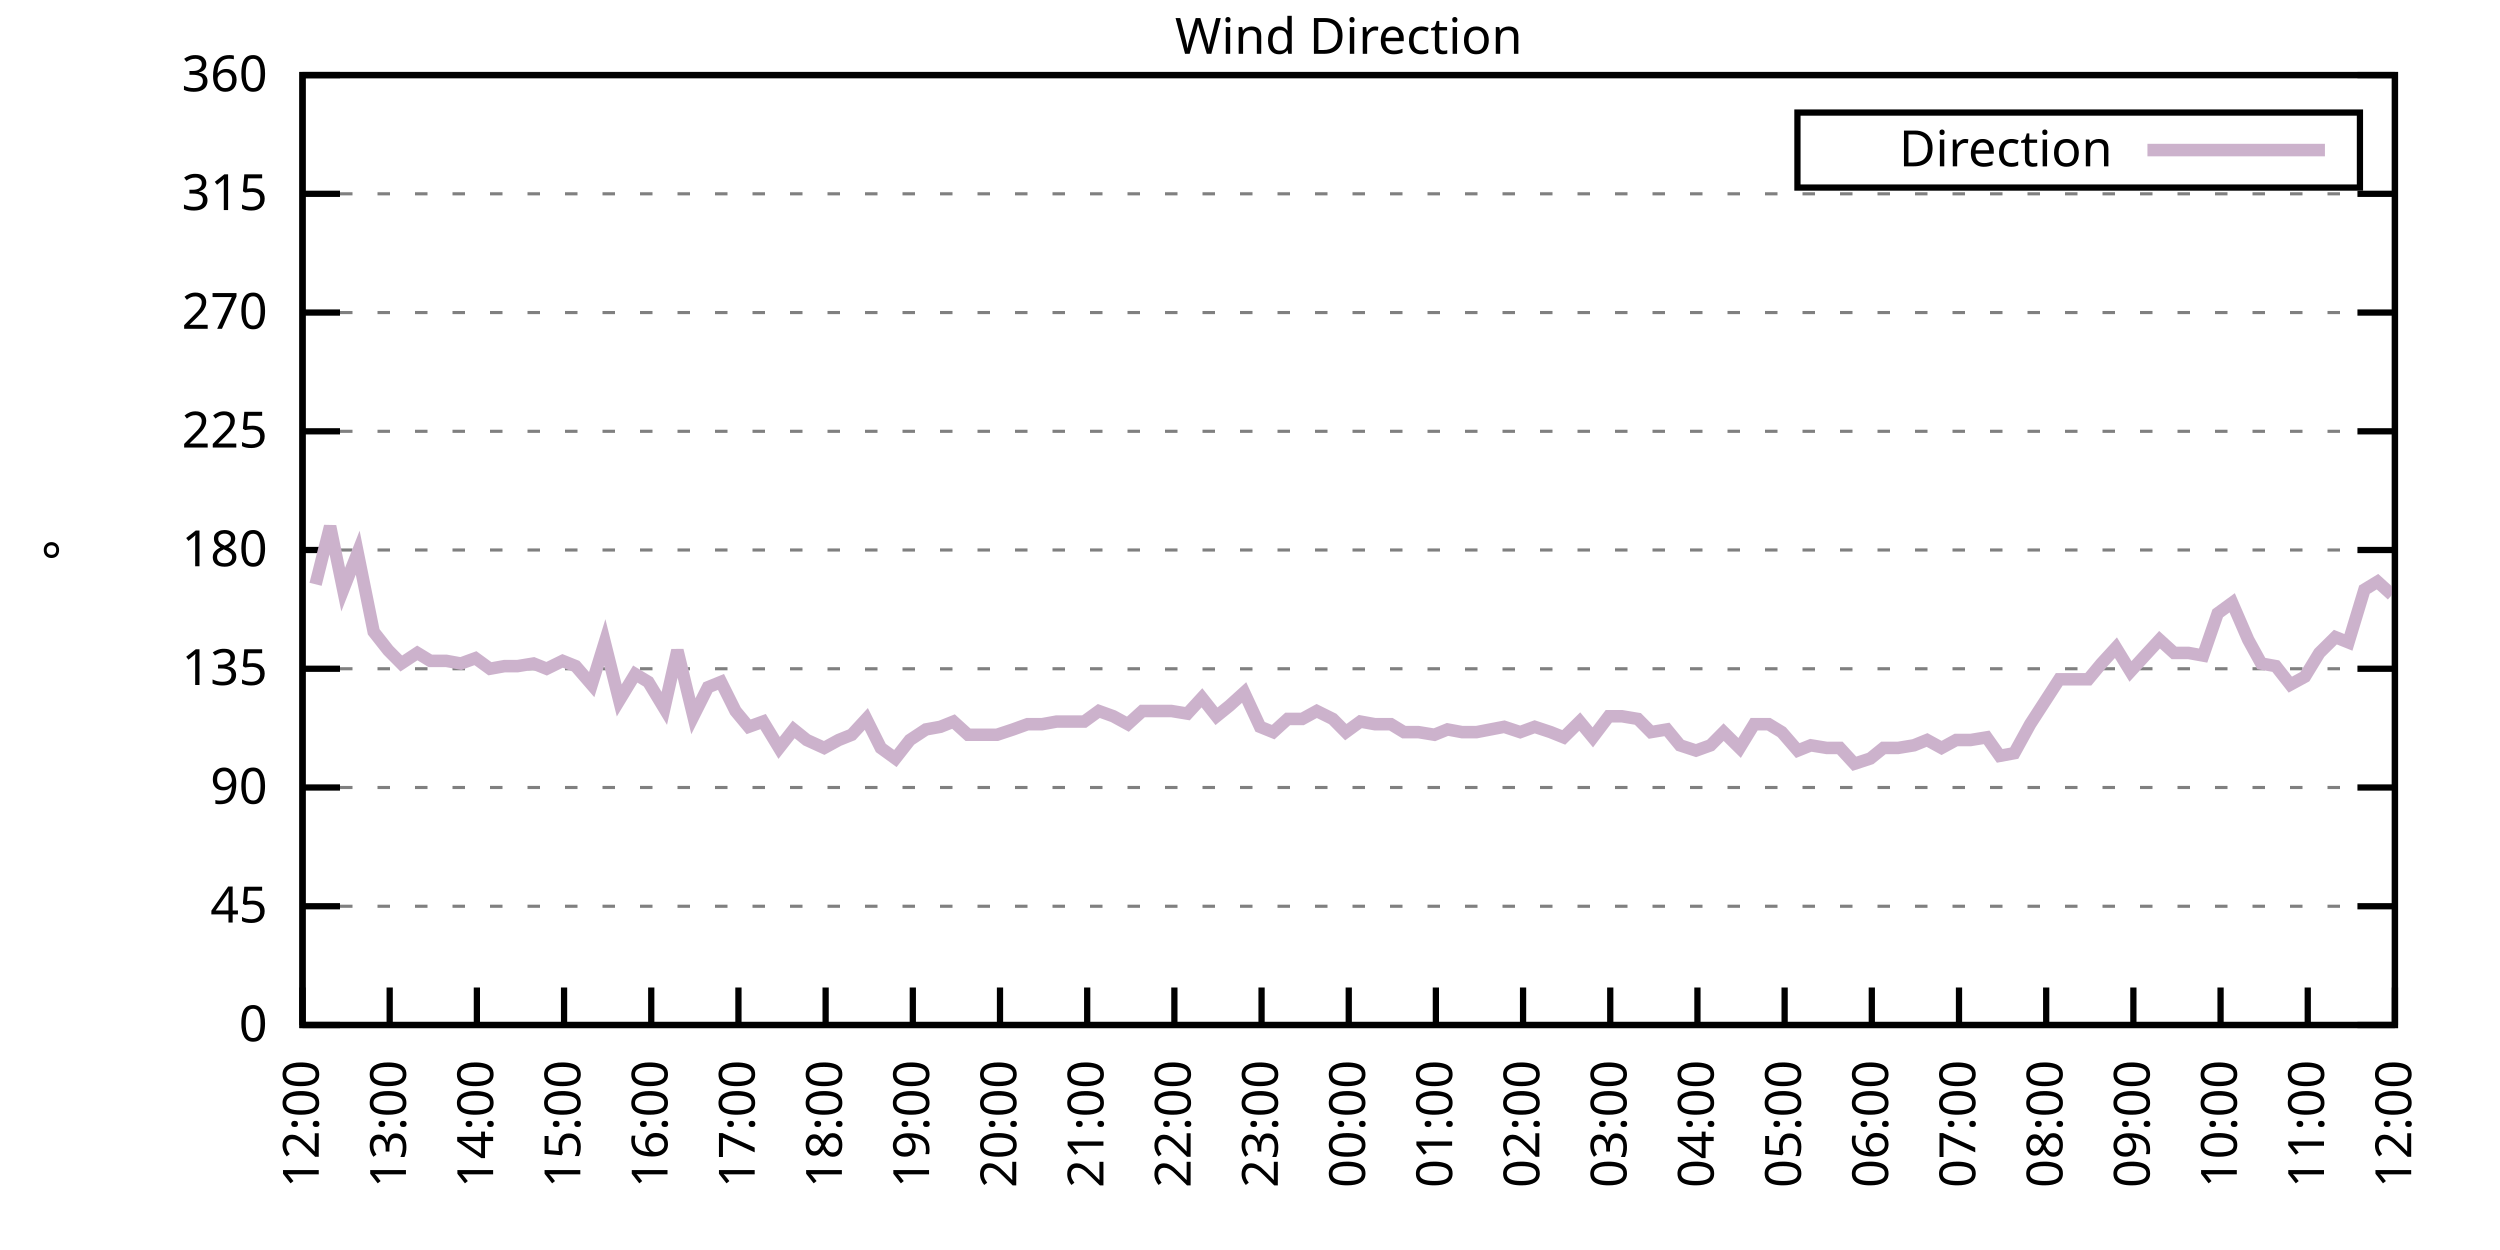
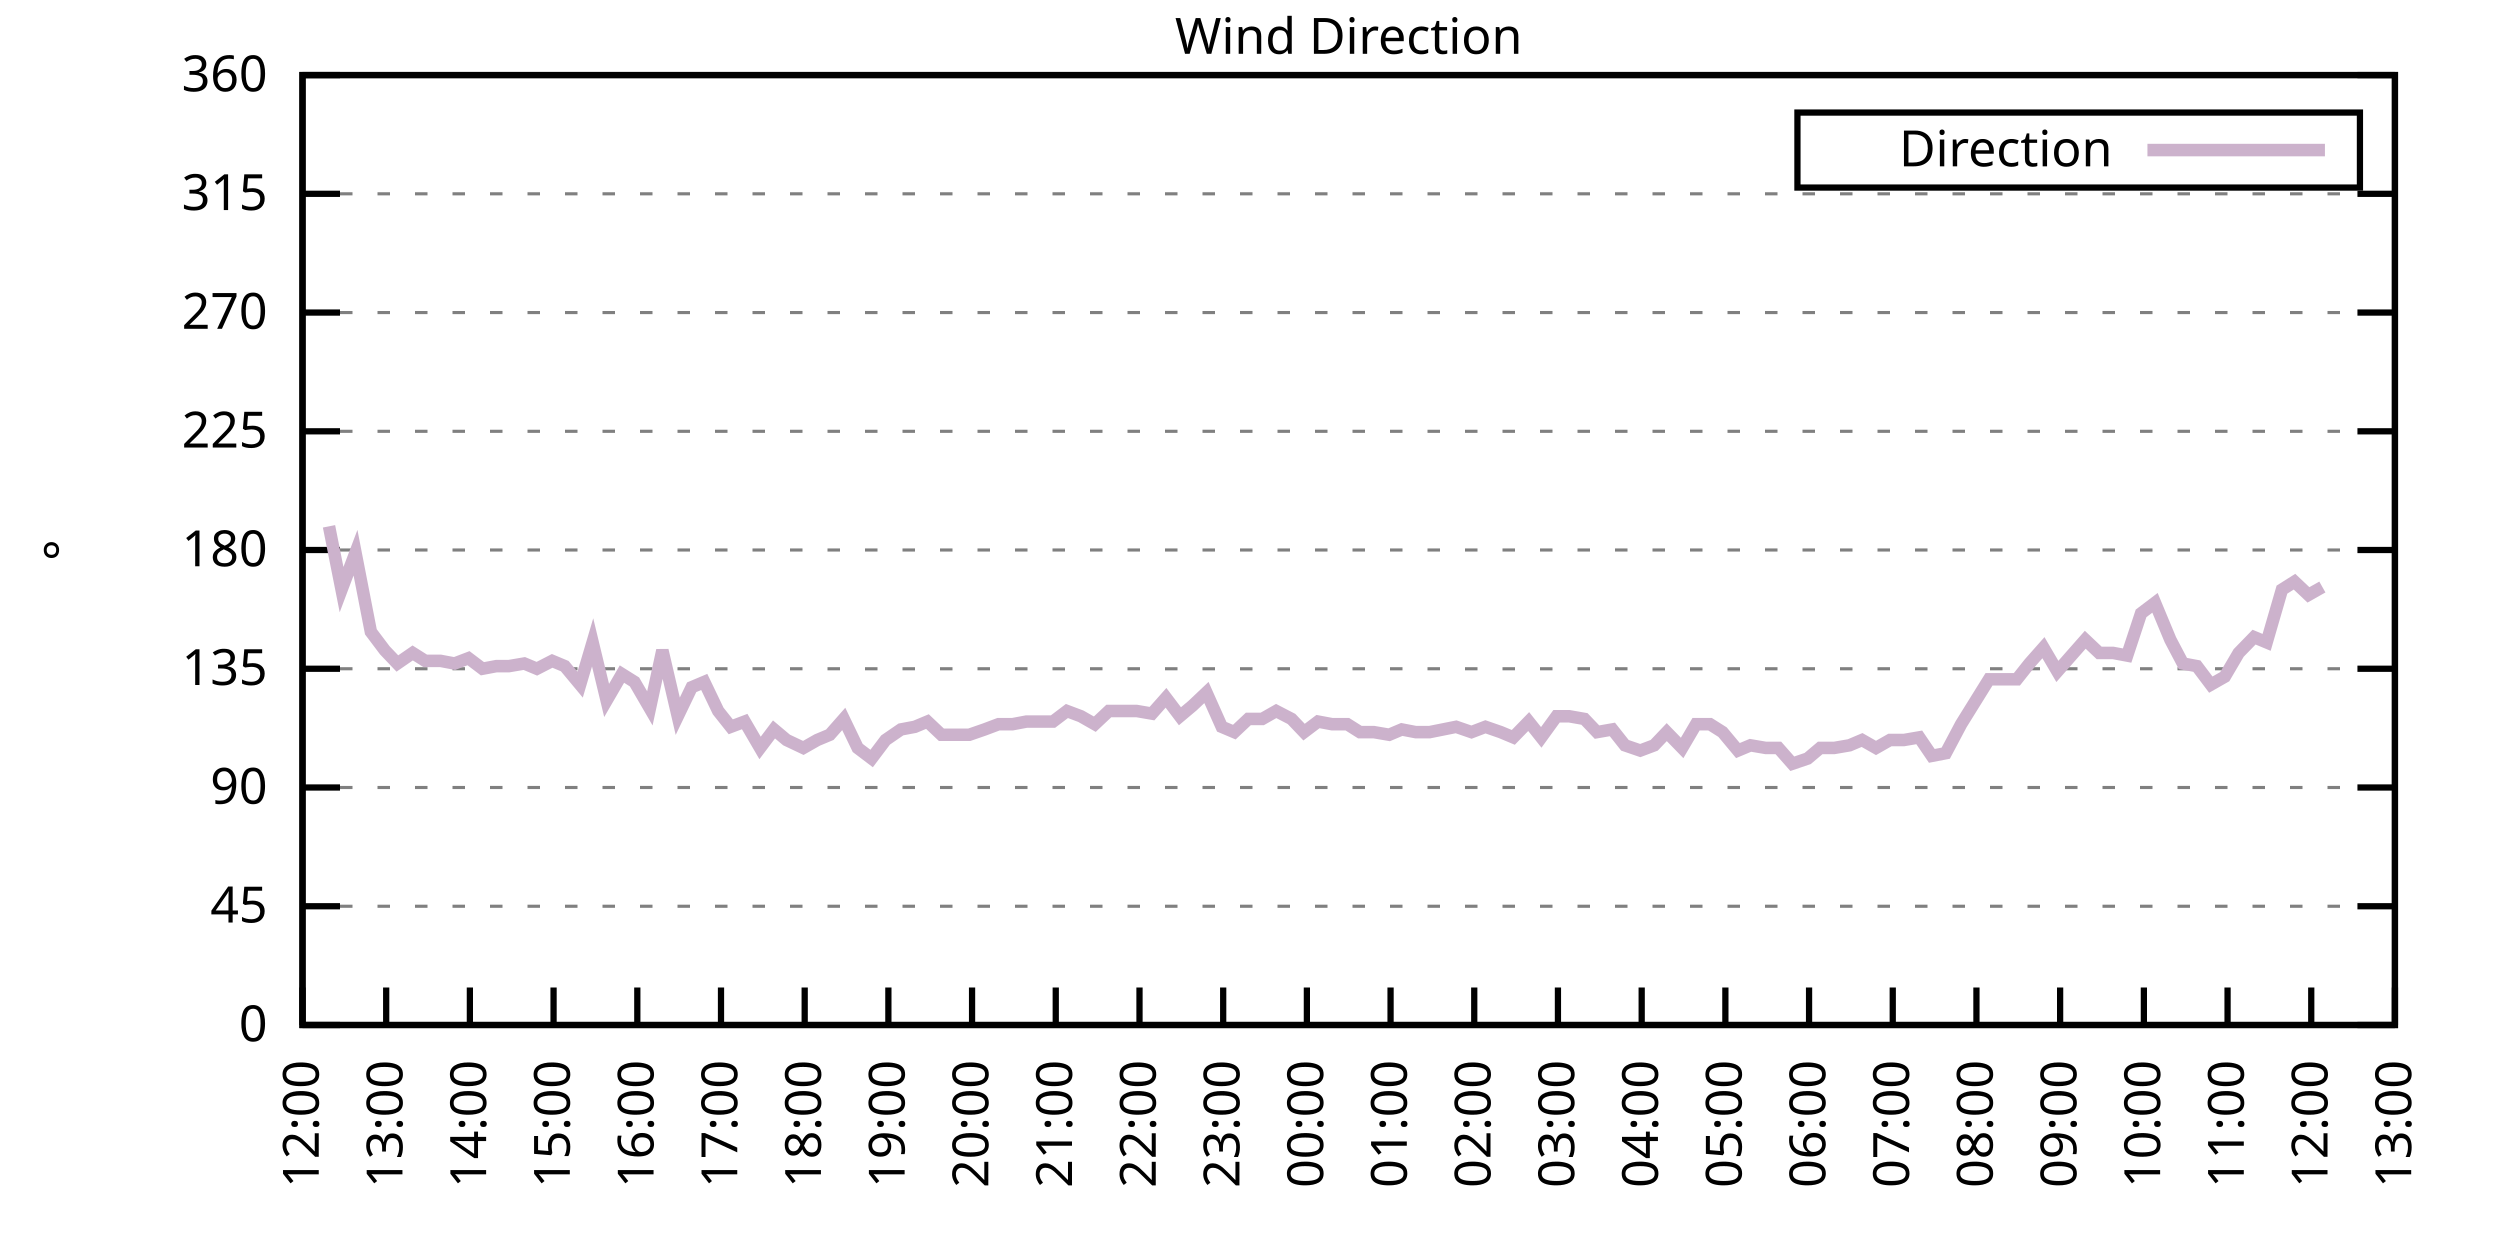
<svg xmlns="http://www.w3.org/2000/svg" xmlns:xlink="http://www.w3.org/1999/xlink" width="400" height="200" viewBox="0 0 400 200">
  <g id="gnuplot_canvas">
    <rect x="0" y="0" width="400" height="200" fill="none" />
    <defs>
      <circle id="gpDot" r="0.5" stroke-width="0.5" stroke="currentColor" />
      <path id="gpPt0" stroke-width="0.333" stroke="currentColor" d="M-1,0 h2 M0,-1 v2" />
      <path id="gpPt1" stroke-width="0.333" stroke="currentColor" d="M-1,-1 L1,1 M1,-1 L-1,1" />
      <path id="gpPt2" stroke-width="0.333" stroke="currentColor" d="M-1,0 L1,0 M0,-1 L0,1 M-1,-1 L1,1 M-1,1 L1,-1" />
      <rect id="gpPt3" stroke-width="0.333" stroke="currentColor" x="-1" y="-1" width="2" height="2" />
      <rect id="gpPt4" stroke-width="0.333" stroke="currentColor" fill="currentColor" x="-1" y="-1" width="2" height="2" />
      <circle id="gpPt5" stroke-width="0.333" stroke="currentColor" cx="0" cy="0" r="1" />
      <use xlink:href="#gpPt5" id="gpPt6" fill="currentColor" stroke="none" />
      <path id="gpPt7" stroke-width="0.333" stroke="currentColor" d="M0,-1.33 L-1.33,0.67 L1.33,0.67 z" />
      <use xlink:href="#gpPt7" id="gpPt8" fill="currentColor" stroke="none" />
      <use xlink:href="#gpPt7" id="gpPt9" stroke="currentColor" transform="rotate(180)" />
      <use xlink:href="#gpPt9" id="gpPt10" fill="currentColor" stroke="none" />
      <use xlink:href="#gpPt3" id="gpPt11" stroke="currentColor" transform="rotate(45)" />
      <use xlink:href="#gpPt11" id="gpPt12" fill="currentColor" stroke="none" />
      <path id="gpPt13" stroke-width="0.333" stroke="currentColor" d="M0,1.330 L1.265,0.411 L0.782,-1.067 L-0.782,-1.076 L-1.265,0.411 z" />
      <use xlink:href="#gpPt13" id="gpPt14" fill="currentColor" stroke="none" />
      <filter id="textbox" filterUnits="objectBoundingBox" x="0" y="0" height="1" width="1">
        <feFlood flood-color="white" flood-opacity="1" result="bgnd" />
        <feComposite in="SourceGraphic" in2="bgnd" operator="atop" />
      </filter>
      <filter id="greybox" filterUnits="objectBoundingBox" x="0" y="0" height="1" width="1">
        <feFlood flood-color="lightgrey" flood-opacity="1" result="grey" />
        <feComposite in="SourceGraphic" in2="grey" operator="atop" />
      </filter>
    </defs>
    <g fill="none" color="white" stroke="currentColor" stroke-width="1.00" stroke-linecap="butt" stroke-linejoin="miter">
</g>
    <g fill="none" color="black" stroke="currentColor" stroke-width="1.00" stroke-linecap="butt" stroke-linejoin="miter">
      <g stroke="none" shape-rendering="crispEdges">
        <polygon fill="rgb(255, 255, 255)" points="48.40,164.00 383.18,164.00 383.18,12.02 48.40,12.02 " />
      </g>
    </g>
    <g fill="none" color="black" stroke="currentColor" stroke-width="1.00" stroke-linecap="butt" stroke-linejoin="miter">
</g>
    <g fill="none" color="black" stroke="black" stroke-width="0.50" stroke-linecap="butt" stroke-linejoin="miter">
</g>
    <g fill="none" color="gray" stroke="currentColor" stroke-width="0.50" stroke-linecap="butt" stroke-linejoin="miter">
      <path stroke="gray" stroke-dasharray="2,4" class="gridline" d="M48.40,164.00 L383.19,164.00  " />
    </g>
    <g fill="none" color="gray" stroke="gray" stroke-width="1.00" stroke-linecap="butt" stroke-linejoin="miter">
</g>
    <g fill="none" color="black" stroke="currentColor" stroke-width="1.00" stroke-linecap="butt" stroke-linejoin="miter">
      <path stroke="black" d="M48.40,164.00 L54.40,164.00 M383.19,164.00 L377.19,164.00  " />
      <g transform="translate(42.80,166.60)" stroke="none" fill="black" font-family="Sans" font-size="8.00" text-anchor="end">
        <text>
          <tspan font-family="Sans"> 0</tspan>
        </text>
      </g>
    </g>
    <g fill="none" color="black" stroke="currentColor" stroke-width="1.00" stroke-linecap="butt" stroke-linejoin="miter">
</g>
    <g fill="none" color="black" stroke="black" stroke-width="0.50" stroke-linecap="butt" stroke-linejoin="miter">
</g>
    <g fill="none" color="gray" stroke="currentColor" stroke-width="0.50" stroke-linecap="butt" stroke-linejoin="miter">
      <path stroke="gray" stroke-dasharray="2,4" class="gridline" d="M48.40,145.00 L383.19,145.00  " />
    </g>
    <g fill="none" color="gray" stroke="gray" stroke-width="1.00" stroke-linecap="butt" stroke-linejoin="miter">
</g>
    <g fill="none" color="black" stroke="currentColor" stroke-width="1.00" stroke-linecap="butt" stroke-linejoin="miter">
      <path stroke="black" d="M48.40,145.00 L54.40,145.00 M383.19,145.00 L377.19,145.00  " />
      <g transform="translate(42.80,147.60)" stroke="none" fill="black" font-family="Sans" font-size="8.00" text-anchor="end">
        <text>
          <tspan font-family="Sans"> 45</tspan>
        </text>
      </g>
    </g>
    <g fill="none" color="black" stroke="currentColor" stroke-width="1.00" stroke-linecap="butt" stroke-linejoin="miter">
</g>
    <g fill="none" color="black" stroke="black" stroke-width="0.50" stroke-linecap="butt" stroke-linejoin="miter">
</g>
    <g fill="none" color="gray" stroke="currentColor" stroke-width="0.50" stroke-linecap="butt" stroke-linejoin="miter">
      <path stroke="gray" stroke-dasharray="2,4" class="gridline" d="M48.40,126.00 L383.19,126.00  " />
    </g>
    <g fill="none" color="gray" stroke="gray" stroke-width="1.00" stroke-linecap="butt" stroke-linejoin="miter">
</g>
    <g fill="none" color="black" stroke="currentColor" stroke-width="1.00" stroke-linecap="butt" stroke-linejoin="miter">
      <path stroke="black" d="M48.40,126.00 L54.40,126.00 M383.19,126.00 L377.19,126.00  " />
      <g transform="translate(42.80,128.60)" stroke="none" fill="black" font-family="Sans" font-size="8.00" text-anchor="end">
        <text>
          <tspan font-family="Sans"> 90</tspan>
        </text>
      </g>
    </g>
    <g fill="none" color="black" stroke="currentColor" stroke-width="1.00" stroke-linecap="butt" stroke-linejoin="miter">
</g>
    <g fill="none" color="black" stroke="black" stroke-width="0.50" stroke-linecap="butt" stroke-linejoin="miter">
</g>
    <g fill="none" color="gray" stroke="currentColor" stroke-width="0.50" stroke-linecap="butt" stroke-linejoin="miter">
      <path stroke="gray" stroke-dasharray="2,4" class="gridline" d="M48.40,107.00 L383.19,107.00  " />
    </g>
    <g fill="none" color="gray" stroke="gray" stroke-width="1.00" stroke-linecap="butt" stroke-linejoin="miter">
</g>
    <g fill="none" color="black" stroke="currentColor" stroke-width="1.00" stroke-linecap="butt" stroke-linejoin="miter">
      <path stroke="black" d="M48.40,107.00 L54.40,107.00 M383.19,107.00 L377.19,107.00  " />
      <g transform="translate(42.80,109.60)" stroke="none" fill="black" font-family="Sans" font-size="8.00" text-anchor="end">
        <text>
          <tspan font-family="Sans"> 135</tspan>
        </text>
      </g>
    </g>
    <g fill="none" color="black" stroke="currentColor" stroke-width="1.00" stroke-linecap="butt" stroke-linejoin="miter">
</g>
    <g fill="none" color="black" stroke="black" stroke-width="0.50" stroke-linecap="butt" stroke-linejoin="miter">
</g>
    <g fill="none" color="gray" stroke="currentColor" stroke-width="0.50" stroke-linecap="butt" stroke-linejoin="miter">
      <path stroke="gray" stroke-dasharray="2,4" class="gridline" d="M48.40,88.00 L383.19,88.00  " />
    </g>
    <g fill="none" color="gray" stroke="gray" stroke-width="1.00" stroke-linecap="butt" stroke-linejoin="miter">
</g>
    <g fill="none" color="black" stroke="currentColor" stroke-width="1.00" stroke-linecap="butt" stroke-linejoin="miter">
      <path stroke="black" d="M48.40,88.00 L54.40,88.00 M383.19,88.00 L377.19,88.00  " />
      <g transform="translate(42.80,90.60)" stroke="none" fill="black" font-family="Sans" font-size="8.00" text-anchor="end">
        <text>
          <tspan font-family="Sans"> 180</tspan>
        </text>
      </g>
    </g>
    <g fill="none" color="black" stroke="currentColor" stroke-width="1.00" stroke-linecap="butt" stroke-linejoin="miter">
</g>
    <g fill="none" color="black" stroke="black" stroke-width="0.50" stroke-linecap="butt" stroke-linejoin="miter">
</g>
    <g fill="none" color="gray" stroke="currentColor" stroke-width="0.50" stroke-linecap="butt" stroke-linejoin="miter">
      <path stroke="gray" stroke-dasharray="2,4" class="gridline" d="M48.40,69.01 L383.19,69.01  " />
    </g>
    <g fill="none" color="gray" stroke="gray" stroke-width="1.00" stroke-linecap="butt" stroke-linejoin="miter">
</g>
    <g fill="none" color="black" stroke="currentColor" stroke-width="1.00" stroke-linecap="butt" stroke-linejoin="miter">
      <path stroke="black" d="M48.40,69.01 L54.40,69.01 M383.19,69.01 L377.19,69.01  " />
      <g transform="translate(42.80,71.61)" stroke="none" fill="black" font-family="Sans" font-size="8.00" text-anchor="end">
        <text>
          <tspan font-family="Sans"> 225</tspan>
        </text>
      </g>
    </g>
    <g fill="none" color="black" stroke="currentColor" stroke-width="1.00" stroke-linecap="butt" stroke-linejoin="miter">
</g>
    <g fill="none" color="black" stroke="black" stroke-width="0.50" stroke-linecap="butt" stroke-linejoin="miter">
</g>
    <g fill="none" color="gray" stroke="currentColor" stroke-width="0.50" stroke-linecap="butt" stroke-linejoin="miter">
      <path stroke="gray" stroke-dasharray="2,4" class="gridline" d="M48.40,50.01 L383.19,50.01  " />
    </g>
    <g fill="none" color="gray" stroke="gray" stroke-width="1.00" stroke-linecap="butt" stroke-linejoin="miter">
</g>
    <g fill="none" color="black" stroke="currentColor" stroke-width="1.00" stroke-linecap="butt" stroke-linejoin="miter">
      <path stroke="black" d="M48.40,50.01 L54.40,50.01 M383.19,50.01 L377.19,50.01  " />
      <g transform="translate(42.80,52.61)" stroke="none" fill="black" font-family="Sans" font-size="8.00" text-anchor="end">
        <text>
          <tspan font-family="Sans"> 270</tspan>
        </text>
      </g>
    </g>
    <g fill="none" color="black" stroke="currentColor" stroke-width="1.00" stroke-linecap="butt" stroke-linejoin="miter">
</g>
    <g fill="none" color="black" stroke="black" stroke-width="0.50" stroke-linecap="butt" stroke-linejoin="miter">
</g>
    <g fill="none" color="gray" stroke="currentColor" stroke-width="0.50" stroke-linecap="butt" stroke-linejoin="miter">
      <path stroke="gray" stroke-dasharray="2,4" class="gridline" d="M48.40,31.01 L383.19,31.01  " />
    </g>
    <g fill="none" color="gray" stroke="gray" stroke-width="1.00" stroke-linecap="butt" stroke-linejoin="miter">
</g>
    <g fill="none" color="black" stroke="currentColor" stroke-width="1.00" stroke-linecap="butt" stroke-linejoin="miter">
      <path stroke="black" d="M48.40,31.01 L54.40,31.01 M383.19,31.01 L377.19,31.01  " />
      <g transform="translate(42.80,33.61)" stroke="none" fill="black" font-family="Sans" font-size="8.00" text-anchor="end">
        <text>
          <tspan font-family="Sans"> 315</tspan>
        </text>
      </g>
    </g>
    <g fill="none" color="black" stroke="currentColor" stroke-width="1.00" stroke-linecap="butt" stroke-linejoin="miter">
</g>
    <g fill="none" color="black" stroke="black" stroke-width="0.50" stroke-linecap="butt" stroke-linejoin="miter">
</g>
    <g fill="none" color="gray" stroke="currentColor" stroke-width="0.50" stroke-linecap="butt" stroke-linejoin="miter">
      <path stroke="gray" stroke-dasharray="2,4" class="gridline" d="M48.40,12.01 L383.19,12.01  " />
    </g>
    <g fill="none" color="gray" stroke="gray" stroke-width="1.00" stroke-linecap="butt" stroke-linejoin="miter">
</g>
    <g fill="none" color="black" stroke="currentColor" stroke-width="1.00" stroke-linecap="butt" stroke-linejoin="miter">
      <path stroke="black" d="M48.40,12.01 L54.40,12.01 M383.19,12.01 L377.19,12.01  " />
      <g transform="translate(42.80,14.61)" stroke="none" fill="black" font-family="Sans" font-size="8.00" text-anchor="end">
        <text>
          <tspan font-family="Sans"> 360</tspan>
        </text>
      </g>
    </g>
    <g fill="none" color="black" stroke="currentColor" stroke-width="1.00" stroke-linecap="butt" stroke-linejoin="miter">
      <path stroke="black" d="M48.40,164.00 L48.40,158.00  " />
      <g transform="translate(51.00,169.60) rotate(270.00)" stroke="none" fill="black" font-family="Sans" font-size="8.00" text-anchor="end">
        <text>
          <tspan font-family="Sans">12:00</tspan>
        </text>
      </g>
    </g>
    <g fill="none" color="black" stroke="currentColor" stroke-width="1.00" stroke-linecap="butt" stroke-linejoin="miter">
-       <path stroke="black" d="M62.35,164.00 L62.35,158.00  " />
-       <g transform="translate(64.95,169.60) rotate(270.00)" stroke="none" fill="black" font-family="Sans" font-size="8.00" text-anchor="end">
+       <path stroke="black" d="M61.79,164.00 L61.79,158.00  " />
+       <g transform="translate(64.39,169.60) rotate(270.00)" stroke="none" fill="black" font-family="Sans" font-size="8.00" text-anchor="end">
        <text>
          <tspan font-family="Sans">13:00</tspan>
        </text>
      </g>
    </g>
    <g fill="none" color="black" stroke="currentColor" stroke-width="1.00" stroke-linecap="butt" stroke-linejoin="miter">
-       <path stroke="black" d="M76.30,164.00 L76.30,158.00  " />
-       <g transform="translate(78.90,169.60) rotate(270.00)" stroke="none" fill="black" font-family="Sans" font-size="8.00" text-anchor="end">
+       <path stroke="black" d="M75.18,164.00 L75.18,158.00  " />
+       <g transform="translate(77.78,169.60) rotate(270.00)" stroke="none" fill="black" font-family="Sans" font-size="8.00" text-anchor="end">
        <text>
          <tspan font-family="Sans">14:00</tspan>
        </text>
      </g>
    </g>
    <g fill="none" color="black" stroke="currentColor" stroke-width="1.00" stroke-linecap="butt" stroke-linejoin="miter">
-       <path stroke="black" d="M90.25,164.00 L90.25,158.00  " />
-       <g transform="translate(92.85,169.60) rotate(270.00)" stroke="none" fill="black" font-family="Sans" font-size="8.00" text-anchor="end">
+       <path stroke="black" d="M88.57,164.00 L88.57,158.00  " />
+       <g transform="translate(91.17,169.60) rotate(270.00)" stroke="none" fill="black" font-family="Sans" font-size="8.00" text-anchor="end">
        <text>
          <tspan font-family="Sans">15:00</tspan>
        </text>
      </g>
    </g>
    <g fill="none" color="black" stroke="currentColor" stroke-width="1.00" stroke-linecap="butt" stroke-linejoin="miter">
-       <path stroke="black" d="M104.20,164.00 L104.20,158.00  " />
-       <g transform="translate(106.80,169.60) rotate(270.00)" stroke="none" fill="black" font-family="Sans" font-size="8.00" text-anchor="end">
+       <path stroke="black" d="M101.97,164.00 L101.97,158.00  " />
+       <g transform="translate(104.57,169.60) rotate(270.00)" stroke="none" fill="black" font-family="Sans" font-size="8.00" text-anchor="end">
        <text>
          <tspan font-family="Sans">16:00</tspan>
        </text>
      </g>
    </g>
    <g fill="none" color="black" stroke="currentColor" stroke-width="1.00" stroke-linecap="butt" stroke-linejoin="miter">
-       <path stroke="black" d="M118.15,164.00 L118.15,158.00  " />
-       <g transform="translate(120.75,169.60) rotate(270.00)" stroke="none" fill="black" font-family="Sans" font-size="8.00" text-anchor="end">
+       <path stroke="black" d="M115.36,164.00 L115.36,158.00  " />
+       <g transform="translate(117.96,169.60) rotate(270.00)" stroke="none" fill="black" font-family="Sans" font-size="8.00" text-anchor="end">
        <text>
          <tspan font-family="Sans">17:00</tspan>
        </text>
      </g>
    </g>
    <g fill="none" color="black" stroke="currentColor" stroke-width="1.00" stroke-linecap="butt" stroke-linejoin="miter">
-       <path stroke="black" d="M132.10,164.00 L132.10,158.00  " />
-       <g transform="translate(134.70,169.60) rotate(270.00)" stroke="none" fill="black" font-family="Sans" font-size="8.00" text-anchor="end">
+       <path stroke="black" d="M128.75,164.00 L128.75,158.00  " />
+       <g transform="translate(131.35,169.60) rotate(270.00)" stroke="none" fill="black" font-family="Sans" font-size="8.00" text-anchor="end">
        <text>
          <tspan font-family="Sans">18:00</tspan>
        </text>
      </g>
    </g>
    <g fill="none" color="black" stroke="currentColor" stroke-width="1.00" stroke-linecap="butt" stroke-linejoin="miter">
-       <path stroke="black" d="M146.05,164.00 L146.05,158.00  " />
-       <g transform="translate(148.65,169.60) rotate(270.00)" stroke="none" fill="black" font-family="Sans" font-size="8.00" text-anchor="end">
+       <path stroke="black" d="M142.14,164.00 L142.14,158.00  " />
+       <g transform="translate(144.74,169.60) rotate(270.00)" stroke="none" fill="black" font-family="Sans" font-size="8.00" text-anchor="end">
        <text>
          <tspan font-family="Sans">19:00</tspan>
        </text>
      </g>
    </g>
    <g fill="none" color="black" stroke="currentColor" stroke-width="1.00" stroke-linecap="butt" stroke-linejoin="miter">
-       <path stroke="black" d="M160.00,164.00 L160.00,158.00  " />
-       <g transform="translate(162.60,169.60) rotate(270.00)" stroke="none" fill="black" font-family="Sans" font-size="8.00" text-anchor="end">
+       <path stroke="black" d="M155.53,164.00 L155.53,158.00  " />
+       <g transform="translate(158.13,169.60) rotate(270.00)" stroke="none" fill="black" font-family="Sans" font-size="8.00" text-anchor="end">
        <text>
          <tspan font-family="Sans">20:00</tspan>
        </text>
      </g>
    </g>
    <g fill="none" color="black" stroke="currentColor" stroke-width="1.00" stroke-linecap="butt" stroke-linejoin="miter">
-       <path stroke="black" d="M173.95,164.00 L173.95,158.00  " />
-       <g transform="translate(176.55,169.60) rotate(270.00)" stroke="none" fill="black" font-family="Sans" font-size="8.00" text-anchor="end">
+       <path stroke="black" d="M168.92,164.00 L168.92,158.00  " />
+       <g transform="translate(171.52,169.60) rotate(270.00)" stroke="none" fill="black" font-family="Sans" font-size="8.00" text-anchor="end">
        <text>
          <tspan font-family="Sans">21:00</tspan>
        </text>
      </g>
    </g>
    <g fill="none" color="black" stroke="currentColor" stroke-width="1.00" stroke-linecap="butt" stroke-linejoin="miter">
-       <path stroke="black" d="M187.90,164.00 L187.90,158.00  " />
-       <g transform="translate(190.50,169.60) rotate(270.00)" stroke="none" fill="black" font-family="Sans" font-size="8.00" text-anchor="end">
+       <path stroke="black" d="M182.32,164.00 L182.32,158.00  " />
+       <g transform="translate(184.92,169.60) rotate(270.00)" stroke="none" fill="black" font-family="Sans" font-size="8.00" text-anchor="end">
        <text>
          <tspan font-family="Sans">22:00</tspan>
        </text>
      </g>
    </g>
    <g fill="none" color="black" stroke="currentColor" stroke-width="1.00" stroke-linecap="butt" stroke-linejoin="miter">
-       <path stroke="black" d="M201.85,164.00 L201.85,158.00  " />
-       <g transform="translate(204.45,169.60) rotate(270.00)" stroke="none" fill="black" font-family="Sans" font-size="8.00" text-anchor="end">
+       <path stroke="black" d="M195.71,164.00 L195.71,158.00  " />
+       <g transform="translate(198.31,169.60) rotate(270.00)" stroke="none" fill="black" font-family="Sans" font-size="8.00" text-anchor="end">
        <text>
          <tspan font-family="Sans">23:00</tspan>
        </text>
      </g>
    </g>
    <g fill="none" color="black" stroke="currentColor" stroke-width="1.00" stroke-linecap="butt" stroke-linejoin="miter">
-       <path stroke="black" d="M215.80,164.00 L215.80,158.00  " />
-       <g transform="translate(218.40,169.60) rotate(270.00)" stroke="none" fill="black" font-family="Sans" font-size="8.00" text-anchor="end">
+       <path stroke="black" d="M209.10,164.00 L209.10,158.00  " />
+       <g transform="translate(211.70,169.60) rotate(270.00)" stroke="none" fill="black" font-family="Sans" font-size="8.00" text-anchor="end">
        <text>
          <tspan font-family="Sans">00:00</tspan>
        </text>
      </g>
    </g>
    <g fill="none" color="black" stroke="currentColor" stroke-width="1.00" stroke-linecap="butt" stroke-linejoin="miter">
-       <path stroke="black" d="M229.74,164.00 L229.74,158.00  " />
-       <g transform="translate(232.34,169.60) rotate(270.00)" stroke="none" fill="black" font-family="Sans" font-size="8.00" text-anchor="end">
+       <path stroke="black" d="M222.49,164.00 L222.49,158.00  " />
+       <g transform="translate(225.09,169.60) rotate(270.00)" stroke="none" fill="black" font-family="Sans" font-size="8.00" text-anchor="end">
        <text>
          <tspan font-family="Sans">01:00</tspan>
        </text>
      </g>
    </g>
    <g fill="none" color="black" stroke="currentColor" stroke-width="1.00" stroke-linecap="butt" stroke-linejoin="miter">
-       <path stroke="black" d="M243.69,164.00 L243.69,158.00  " />
-       <g transform="translate(246.29,169.60) rotate(270.00)" stroke="none" fill="black" font-family="Sans" font-size="8.00" text-anchor="end">
+       <path stroke="black" d="M235.88,164.00 L235.88,158.00  " />
+       <g transform="translate(238.48,169.60) rotate(270.00)" stroke="none" fill="black" font-family="Sans" font-size="8.00" text-anchor="end">
        <text>
          <tspan font-family="Sans">02:00</tspan>
        </text>
      </g>
    </g>
    <g fill="none" color="black" stroke="currentColor" stroke-width="1.00" stroke-linecap="butt" stroke-linejoin="miter">
-       <path stroke="black" d="M257.64,164.00 L257.64,158.00  " />
-       <g transform="translate(260.24,169.60) rotate(270.00)" stroke="none" fill="black" font-family="Sans" font-size="8.00" text-anchor="end">
+       <path stroke="black" d="M249.27,164.00 L249.27,158.00  " />
+       <g transform="translate(251.87,169.60) rotate(270.00)" stroke="none" fill="black" font-family="Sans" font-size="8.00" text-anchor="end">
        <text>
          <tspan font-family="Sans">03:00</tspan>
        </text>
      </g>
    </g>
    <g fill="none" color="black" stroke="currentColor" stroke-width="1.00" stroke-linecap="butt" stroke-linejoin="miter">
-       <path stroke="black" d="M271.59,164.00 L271.59,158.00  " />
-       <g transform="translate(274.19,169.60) rotate(270.00)" stroke="none" fill="black" font-family="Sans" font-size="8.00" text-anchor="end">
+       <path stroke="black" d="M262.67,164.00 L262.67,158.00  " />
+       <g transform="translate(265.27,169.60) rotate(270.00)" stroke="none" fill="black" font-family="Sans" font-size="8.00" text-anchor="end">
        <text>
          <tspan font-family="Sans">04:00</tspan>
        </text>
      </g>
    </g>
    <g fill="none" color="black" stroke="currentColor" stroke-width="1.00" stroke-linecap="butt" stroke-linejoin="miter">
-       <path stroke="black" d="M285.54,164.00 L285.54,158.00  " />
-       <g transform="translate(288.14,169.60) rotate(270.00)" stroke="none" fill="black" font-family="Sans" font-size="8.00" text-anchor="end">
+       <path stroke="black" d="M276.06,164.00 L276.06,158.00  " />
+       <g transform="translate(278.66,169.60) rotate(270.00)" stroke="none" fill="black" font-family="Sans" font-size="8.00" text-anchor="end">
        <text>
          <tspan font-family="Sans">05:00</tspan>
        </text>
      </g>
    </g>
    <g fill="none" color="black" stroke="currentColor" stroke-width="1.00" stroke-linecap="butt" stroke-linejoin="miter">
-       <path stroke="black" d="M299.49,164.00 L299.49,158.00  " />
-       <g transform="translate(302.09,169.60) rotate(270.00)" stroke="none" fill="black" font-family="Sans" font-size="8.00" text-anchor="end">
+       <path stroke="black" d="M289.45,164.00 L289.45,158.00  " />
+       <g transform="translate(292.05,169.60) rotate(270.00)" stroke="none" fill="black" font-family="Sans" font-size="8.00" text-anchor="end">
        <text>
          <tspan font-family="Sans">06:00</tspan>
        </text>
      </g>
    </g>
    <g fill="none" color="black" stroke="currentColor" stroke-width="1.00" stroke-linecap="butt" stroke-linejoin="miter">
-       <path stroke="black" d="M313.44,164.00 L313.44,158.00  " />
-       <g transform="translate(316.04,169.60) rotate(270.00)" stroke="none" fill="black" font-family="Sans" font-size="8.00" text-anchor="end">
+       <path stroke="black" d="M302.84,164.00 L302.84,158.00  " />
+       <g transform="translate(305.44,169.60) rotate(270.00)" stroke="none" fill="black" font-family="Sans" font-size="8.00" text-anchor="end">
        <text>
          <tspan font-family="Sans">07:00</tspan>
        </text>
      </g>
    </g>
    <g fill="none" color="black" stroke="currentColor" stroke-width="1.00" stroke-linecap="butt" stroke-linejoin="miter">
-       <path stroke="black" d="M327.39,164.00 L327.39,158.00  " />
-       <g transform="translate(329.99,169.60) rotate(270.00)" stroke="none" fill="black" font-family="Sans" font-size="8.00" text-anchor="end">
+       <path stroke="black" d="M316.23,164.00 L316.23,158.00  " />
+       <g transform="translate(318.83,169.60) rotate(270.00)" stroke="none" fill="black" font-family="Sans" font-size="8.00" text-anchor="end">
        <text>
          <tspan font-family="Sans">08:00</tspan>
        </text>
      </g>
    </g>
    <g fill="none" color="black" stroke="currentColor" stroke-width="1.00" stroke-linecap="butt" stroke-linejoin="miter">
-       <path stroke="black" d="M341.34,164.00 L341.34,158.00  " />
-       <g transform="translate(343.94,169.60) rotate(270.00)" stroke="none" fill="black" font-family="Sans" font-size="8.00" text-anchor="end">
+       <path stroke="black" d="M329.62,164.00 L329.62,158.00  " />
+       <g transform="translate(332.22,169.60) rotate(270.00)" stroke="none" fill="black" font-family="Sans" font-size="8.00" text-anchor="end">
        <text>
          <tspan font-family="Sans">09:00</tspan>
        </text>
      </g>
    </g>
    <g fill="none" color="black" stroke="currentColor" stroke-width="1.00" stroke-linecap="butt" stroke-linejoin="miter">
-       <path stroke="black" d="M355.29,164.00 L355.29,158.00  " />
-       <g transform="translate(357.89,169.60) rotate(270.00)" stroke="none" fill="black" font-family="Sans" font-size="8.00" text-anchor="end">
+       <path stroke="black" d="M343.02,164.00 L343.02,158.00  " />
+       <g transform="translate(345.62,169.60) rotate(270.00)" stroke="none" fill="black" font-family="Sans" font-size="8.00" text-anchor="end">
        <text>
          <tspan font-family="Sans">10:00</tspan>
        </text>
      </g>
    </g>
    <g fill="none" color="black" stroke="currentColor" stroke-width="1.00" stroke-linecap="butt" stroke-linejoin="miter">
-       <path stroke="black" d="M369.24,164.00 L369.24,158.00  " />
-       <g transform="translate(371.84,169.60) rotate(270.00)" stroke="none" fill="black" font-family="Sans" font-size="8.00" text-anchor="end">
+       <path stroke="black" d="M356.41,164.00 L356.41,158.00  " />
+       <g transform="translate(359.01,169.60) rotate(270.00)" stroke="none" fill="black" font-family="Sans" font-size="8.00" text-anchor="end">
        <text>
          <tspan font-family="Sans">11:00</tspan>
+         </text>
+       </g>
+     </g>
+     <g fill="none" color="black" stroke="currentColor" stroke-width="1.00" stroke-linecap="butt" stroke-linejoin="miter">
+       <path stroke="black" d="M369.80,164.00 L369.80,158.00  " />
+       <g transform="translate(372.40,169.60) rotate(270.00)" stroke="none" fill="black" font-family="Sans" font-size="8.00" text-anchor="end">
+         <text>
+           <tspan font-family="Sans">12:00</tspan>
        </text>
      </g>
    </g>
    <g fill="none" color="black" stroke="currentColor" stroke-width="1.00" stroke-linecap="butt" stroke-linejoin="miter">
      <path stroke="black" d="M383.19,164.00 L383.19,158.00  " />
      <g transform="translate(385.79,169.60) rotate(270.00)" stroke="none" fill="black" font-family="Sans" font-size="8.00" text-anchor="end">
        <text>
-           <tspan font-family="Sans">12:00</tspan>
+           <tspan font-family="Sans">13:00</tspan>
        </text>
      </g>
    </g>
    <g fill="none" color="black" stroke="currentColor" stroke-width="1.00" stroke-linecap="butt" stroke-linejoin="miter">
</g>
    <g fill="none" color="black" stroke="currentColor" stroke-width="1.00" stroke-linecap="butt" stroke-linejoin="miter">
      <path stroke="black" d="M48.40,12.01 L48.40,164.00 L383.19,164.00 L383.19,12.01 L48.40,12.01 Z  " />
    </g>
    <g fill="none" color="black" stroke="currentColor" stroke-width="1.00" stroke-linecap="butt" stroke-linejoin="miter">
</g>
    <g fill="none" color="black" stroke="currentColor" stroke-width="1.00" stroke-linecap="butt" stroke-linejoin="miter">
      <path stroke="black" d="M287.59,30.01 L287.59,18.01 L377.59,18.01 L377.59,30.01 L287.59,30.01 Z  " />
    </g>
    <g id="Wind_direction_plot_1">
      <g fill="none" color="white" stroke="black" stroke-width="2.00" stroke-linecap="butt" stroke-linejoin="miter">
</g>
      <g fill="none" color="black" stroke="currentColor" stroke-width="2.00" stroke-linecap="butt" stroke-linejoin="miter">
        <g transform="translate(337.99,26.61)" stroke="none" fill="black" font-family="Sans" font-size="8.00" text-anchor="end">
          <text>
            <tspan font-family="Sans">Direction</tspan>
          </text>
        </g>
      </g>
      <g fill="none" color="black" stroke="currentColor" stroke-width="2.00" stroke-linecap="butt" stroke-linejoin="miter">
-         <path stroke="rgb(204, 178, 204)" d="M343.59,24.01 L371.99,24.01 M50.49,93.49 L52.82,84.21 L54.91,94.34 L57.23,88.43 L59.79,101.09 L62.12,104.05   L64.21,106.16 L66.77,104.47 L68.86,105.74 L71.42,105.74 L73.74,106.16 L76.07,105.31 L78.39,107.00 L80.72,106.58   L82.81,106.58 L85.37,106.16 L87.46,107.00 L90.02,105.74 L92.11,106.58 L94.67,109.54 L96.76,102.78 L99.08,112.07   L101.64,107.85 L103.73,109.11 L106.29,113.34 L108.38,104.05 L110.94,114.60 L113.27,109.96 L115.36,109.11 L117.68,113.76   L119.78,116.29 L122.10,115.45 L124.66,119.67 L126.98,116.71 L129.08,118.40 L131.87,119.67 L134.19,118.40 L136.28,117.56   L138.61,115.03 L140.93,119.67 L143.26,121.36 L145.58,118.40 L148.14,116.71 L150.46,116.29 L152.56,115.45 L154.88,117.56   L157.21,117.56 L159.53,117.56 L162.09,116.71 L164.41,115.87 L166.74,115.87 L169.06,115.45 L171.39,115.45 L173.48,115.45   L175.81,113.76 L178.13,114.60 L180.46,115.87 L182.78,113.76 L185.11,113.76 L187.43,113.76 L189.99,114.18 L192.31,111.65   L194.64,114.60 L196.73,112.91 L199.06,110.80 L201.61,116.29 L203.71,117.14 L206.03,115.03 L208.36,115.03 L210.68,113.76   L213.24,115.03 L215.33,117.14 L217.65,115.45 L219.98,115.87 L222.54,115.87 L224.63,117.14 L226.95,117.14 L229.51,117.56   L231.60,116.71 L233.93,117.14 L236.25,117.14 L240.67,116.29 L243.23,117.14 L245.55,116.29 L248.11,117.14 L250.20,117.98   L252.76,115.45 L254.85,117.98 L257.41,114.60 L259.50,114.60 L262.06,115.03 L264.15,117.14 L266.71,116.71 L268.80,119.25   L271.36,120.09 L273.69,119.25 L275.78,117.14 L278.34,119.67 L280.66,115.87 L282.99,115.87 L285.08,117.14 L287.64,120.09   L289.73,119.25 L292.29,119.67 L294.38,119.67 L296.70,122.20 L299.26,121.36 L301.35,119.67 L303.68,119.67 L306.23,119.25   L308.33,118.40 L310.65,119.67 L312.98,118.40 L315.30,118.40 L317.86,117.98 L319.95,120.94 L322.28,120.51 L324.83,115.87   L329.48,108.69 L331.81,108.69 L334.13,108.69 L336.23,106.16 L338.55,103.63 L340.88,107.43 L343.20,104.89 L345.53,102.36   L347.85,104.47 L350.18,104.47 L352.50,104.89 L354.83,98.14 L357.15,96.45 L359.71,102.36 L361.80,106.16 L364.13,106.58   L366.45,109.54 L368.78,108.27 L371.10,104.47 L373.66,101.94 L375.75,102.78 L378.31,94.34 L380.40,93.07 L382.73,95.18    " />
+         <path stroke="rgb(204, 178, 204)" d="M343.59,24.01 L371.99,24.01 M52.64,84.21 L54.65,94.34 L56.88,88.43 L59.34,101.09 L61.57,104.05 L63.58,106.16   L66.03,104.47 L68.04,105.74 L70.50,105.74 L72.73,106.16 L74.96,105.31 L77.19,107.00 L79.42,106.58 L81.43,106.58   L83.89,106.16 L85.90,107.00 L88.35,105.74 L90.36,106.58 L92.82,109.54 L94.82,102.78 L97.06,112.07 L99.51,107.85   L101.52,109.11 L103.98,113.34 L105.98,104.05 L108.44,114.60 L110.67,109.96 L112.68,109.11 L114.91,113.76 L116.92,116.29   L119.15,115.45 L121.61,119.67 L123.84,116.71 L125.85,118.40 L128.53,119.67 L130.76,118.40 L132.77,117.56 L135.00,115.03   L137.23,119.67 L139.46,121.36 L141.69,118.40 L144.15,116.71 L146.38,116.29 L148.39,115.45 L150.62,117.56 L152.85,117.56   L155.09,117.56 L157.54,116.71 L159.77,115.87 L162.01,115.87 L164.24,115.45 L166.47,115.45 L168.48,115.45 L170.71,113.76   L172.94,114.60 L175.17,115.87 L177.41,113.76 L179.64,113.76 L181.87,113.76 L184.32,114.18 L186.56,111.65 L188.79,114.60   L190.80,112.91 L193.03,110.80 L195.48,116.29 L197.49,117.14 L199.73,115.03 L201.96,115.03 L204.19,113.76 L206.64,115.03   L208.65,117.14 L210.88,115.45 L213.12,115.87 L215.57,115.87 L217.58,117.14 L219.81,117.14 L222.27,117.56 L224.28,116.71   L226.51,117.14 L228.74,117.14 L232.98,116.29 L235.44,117.14 L237.67,116.29 L240.12,117.14 L242.13,117.98 L244.59,115.45   L246.60,117.98 L249.05,114.60 L251.06,114.60 L253.51,115.03 L255.52,117.14 L257.98,116.71 L259.99,119.25 L262.44,120.09   L264.67,119.25 L266.68,117.14 L269.14,119.67 L271.37,115.87 L273.60,115.87 L275.61,117.14 L278.07,120.09 L280.07,119.25   L282.53,119.67 L284.54,119.67 L286.77,122.20 L289.23,121.36 L291.23,119.67 L293.47,119.67 L295.92,119.25 L297.93,118.40   L300.16,119.67 L302.39,118.40 L304.63,118.40 L307.08,117.98 L309.09,120.94 L311.32,120.51 L313.78,115.87 L318.24,108.69   L320.47,108.69 L322.70,108.69 L324.71,106.16 L326.95,103.63 L329.18,107.43 L331.41,104.89 L333.64,102.36 L335.87,104.47   L338.10,104.47 L340.34,104.89 L342.57,98.14 L344.80,96.45 L347.26,102.36 L349.26,106.16 L351.50,106.58 L353.73,109.54   L355.96,108.27 L358.19,104.47 L360.65,101.94 L362.66,102.78 L365.11,94.34 L367.12,93.07 L369.35,95.18 L371.58,93.92    " />
      </g>
    </g>
    <g fill="none" color="black" stroke="currentColor" stroke-width="2.00" stroke-linecap="butt" stroke-linejoin="miter">
</g>
    <g fill="none" color="black" stroke="black" stroke-width="1.00" stroke-linecap="butt" stroke-linejoin="miter">
</g>
    <g fill="none" color="black" stroke="currentColor" stroke-width="1.00" stroke-linecap="butt" stroke-linejoin="miter">
      <path stroke="black" d="M48.40,12.01 L48.40,164.00 L383.19,164.00 L383.19,12.01 L48.40,12.01 Z  " />
      <g transform="translate(12.80,88.01) rotate(270.00)" stroke="none" fill="black" font-family="Sans" font-size="8.00" text-anchor="middle">
        <text>
          <tspan font-family="Sans">°</tspan>
        </text>
      </g>
    </g>
    <g fill="none" color="black" stroke="currentColor" stroke-width="1.00" stroke-linecap="butt" stroke-linejoin="miter">
</g>
    <g fill="none" color="black" stroke="currentColor" stroke-width="1.00" stroke-linecap="butt" stroke-linejoin="miter">
      <g transform="translate(215.79,8.61)" stroke="none" fill="black" font-family="Sans" font-size="8.00" text-anchor="middle">
        <text>
          <tspan font-family="Sans">Wind Direction</tspan>
        </text>
      </g>
    </g>
    <g fill="none" color="black" stroke="currentColor" stroke-width="1.00" stroke-linecap="butt" stroke-linejoin="miter">
</g>
  </g>
</svg>
